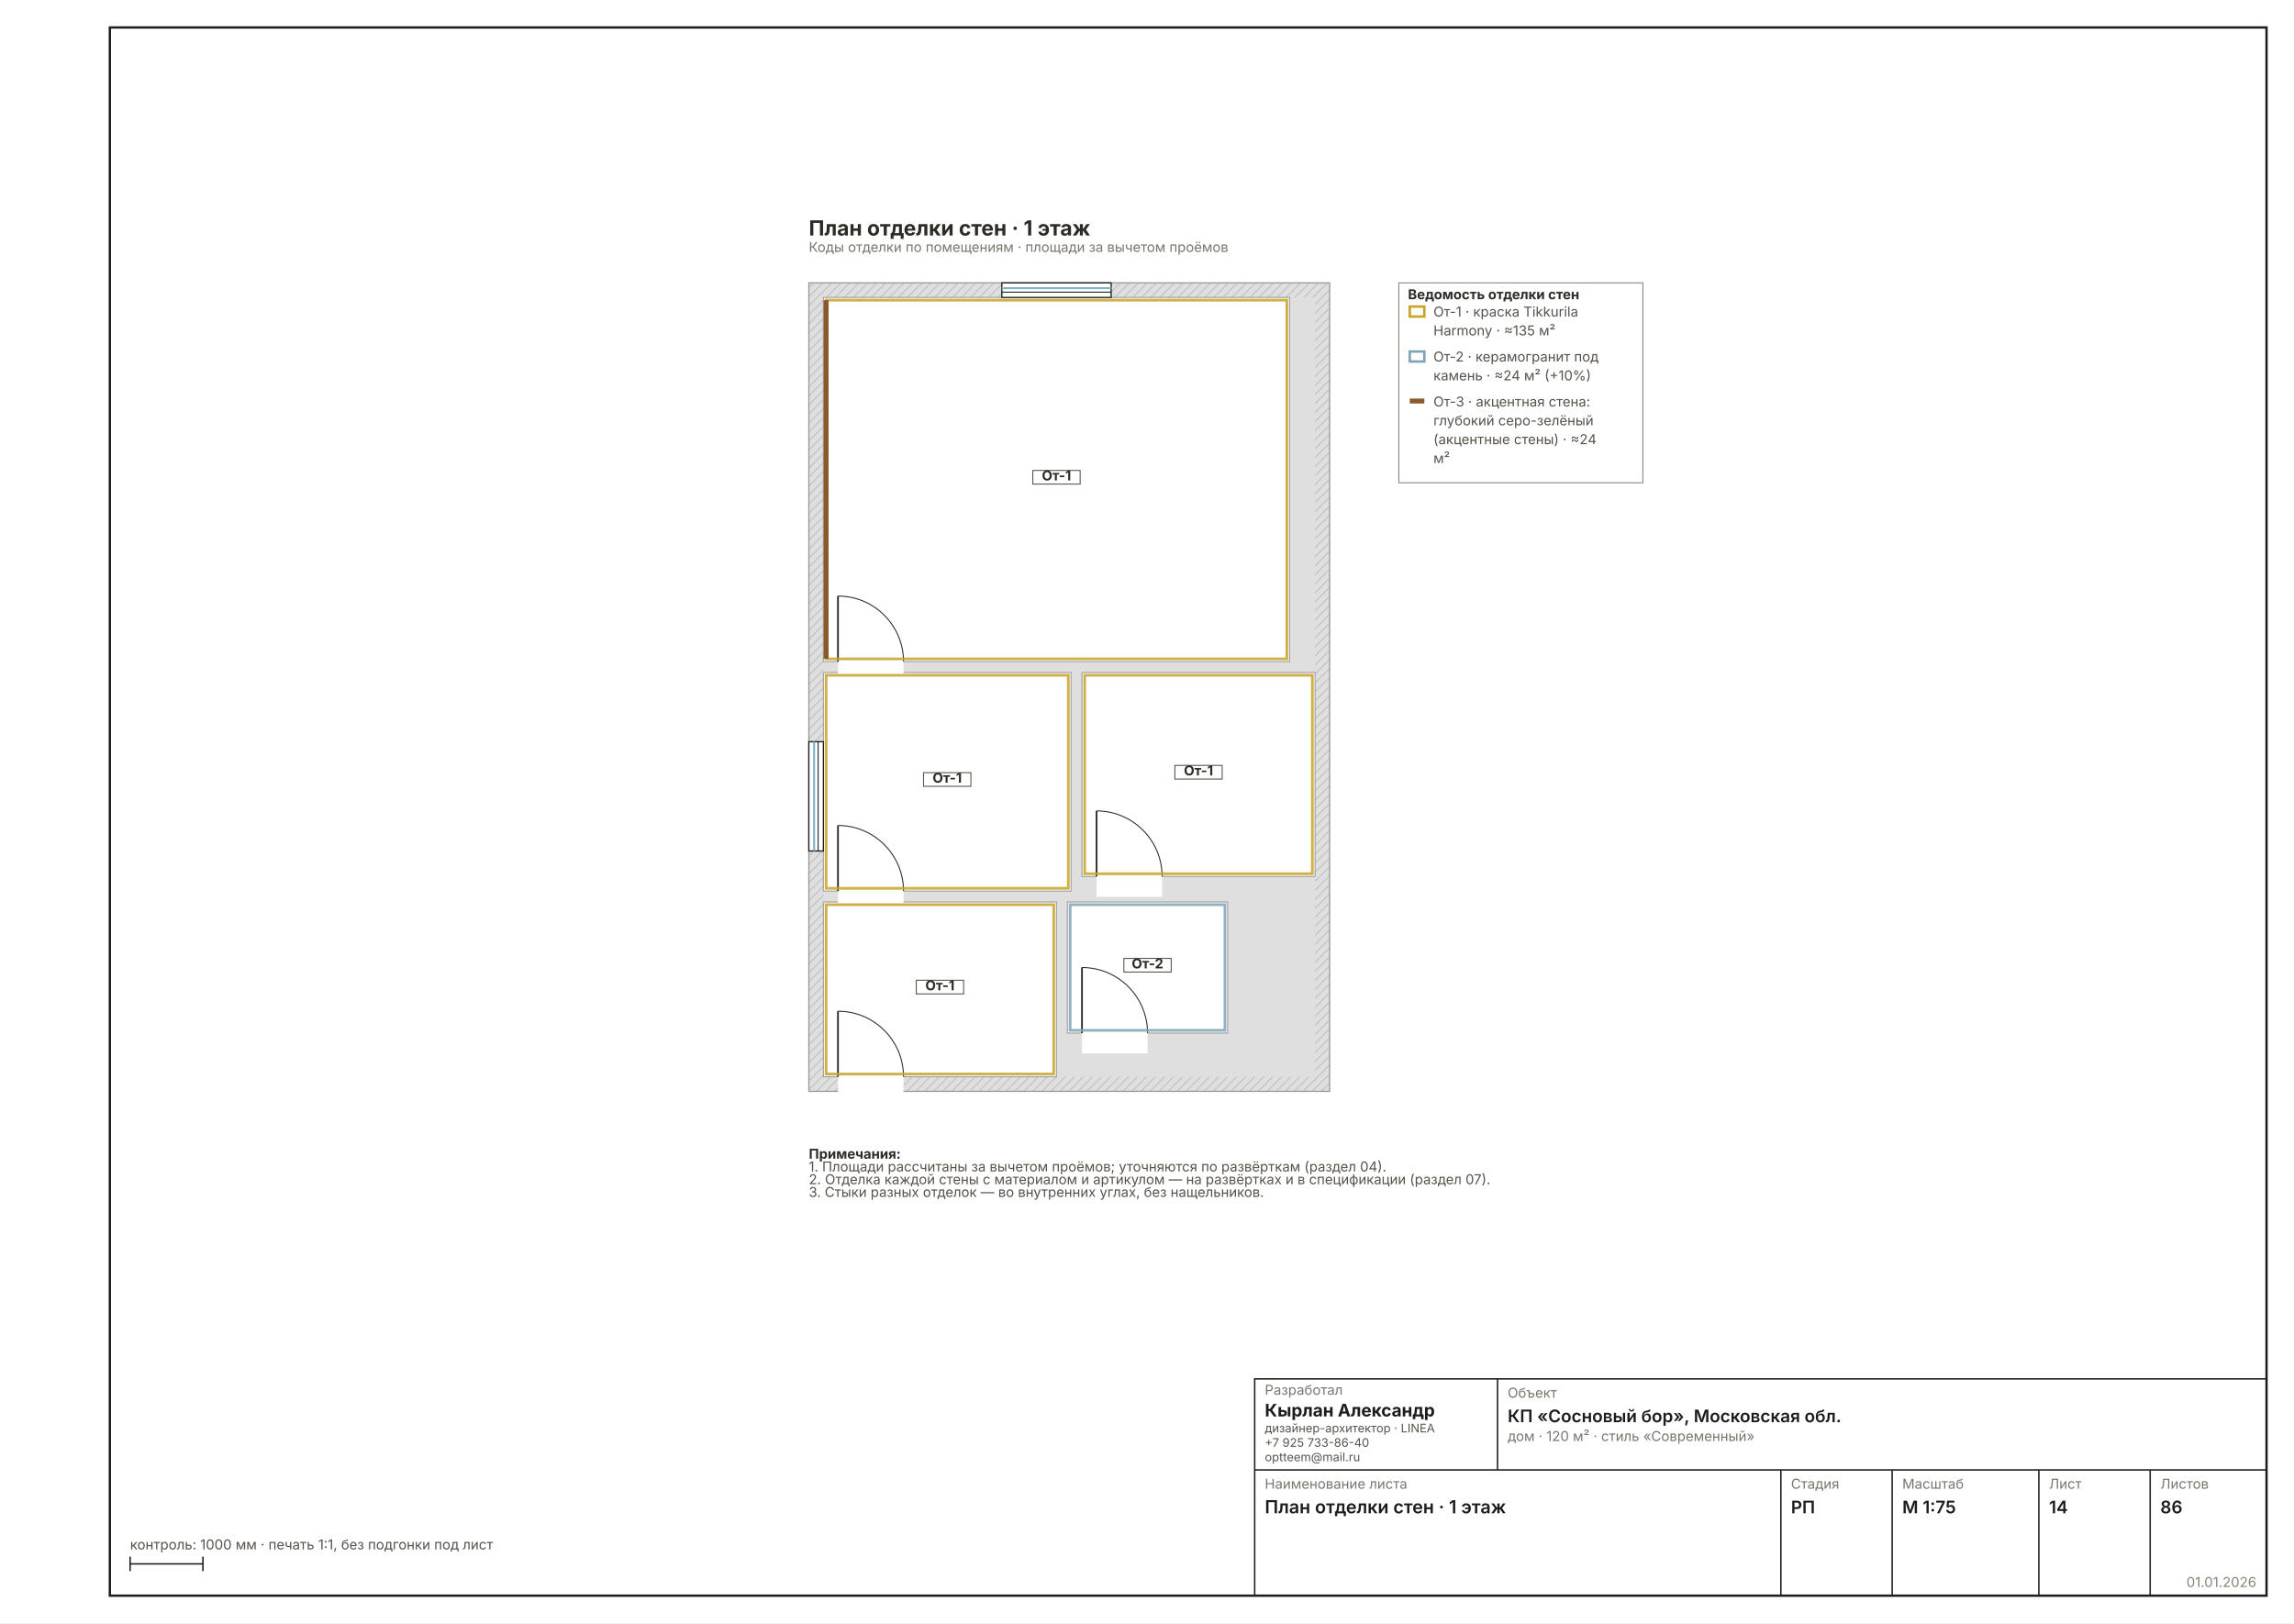
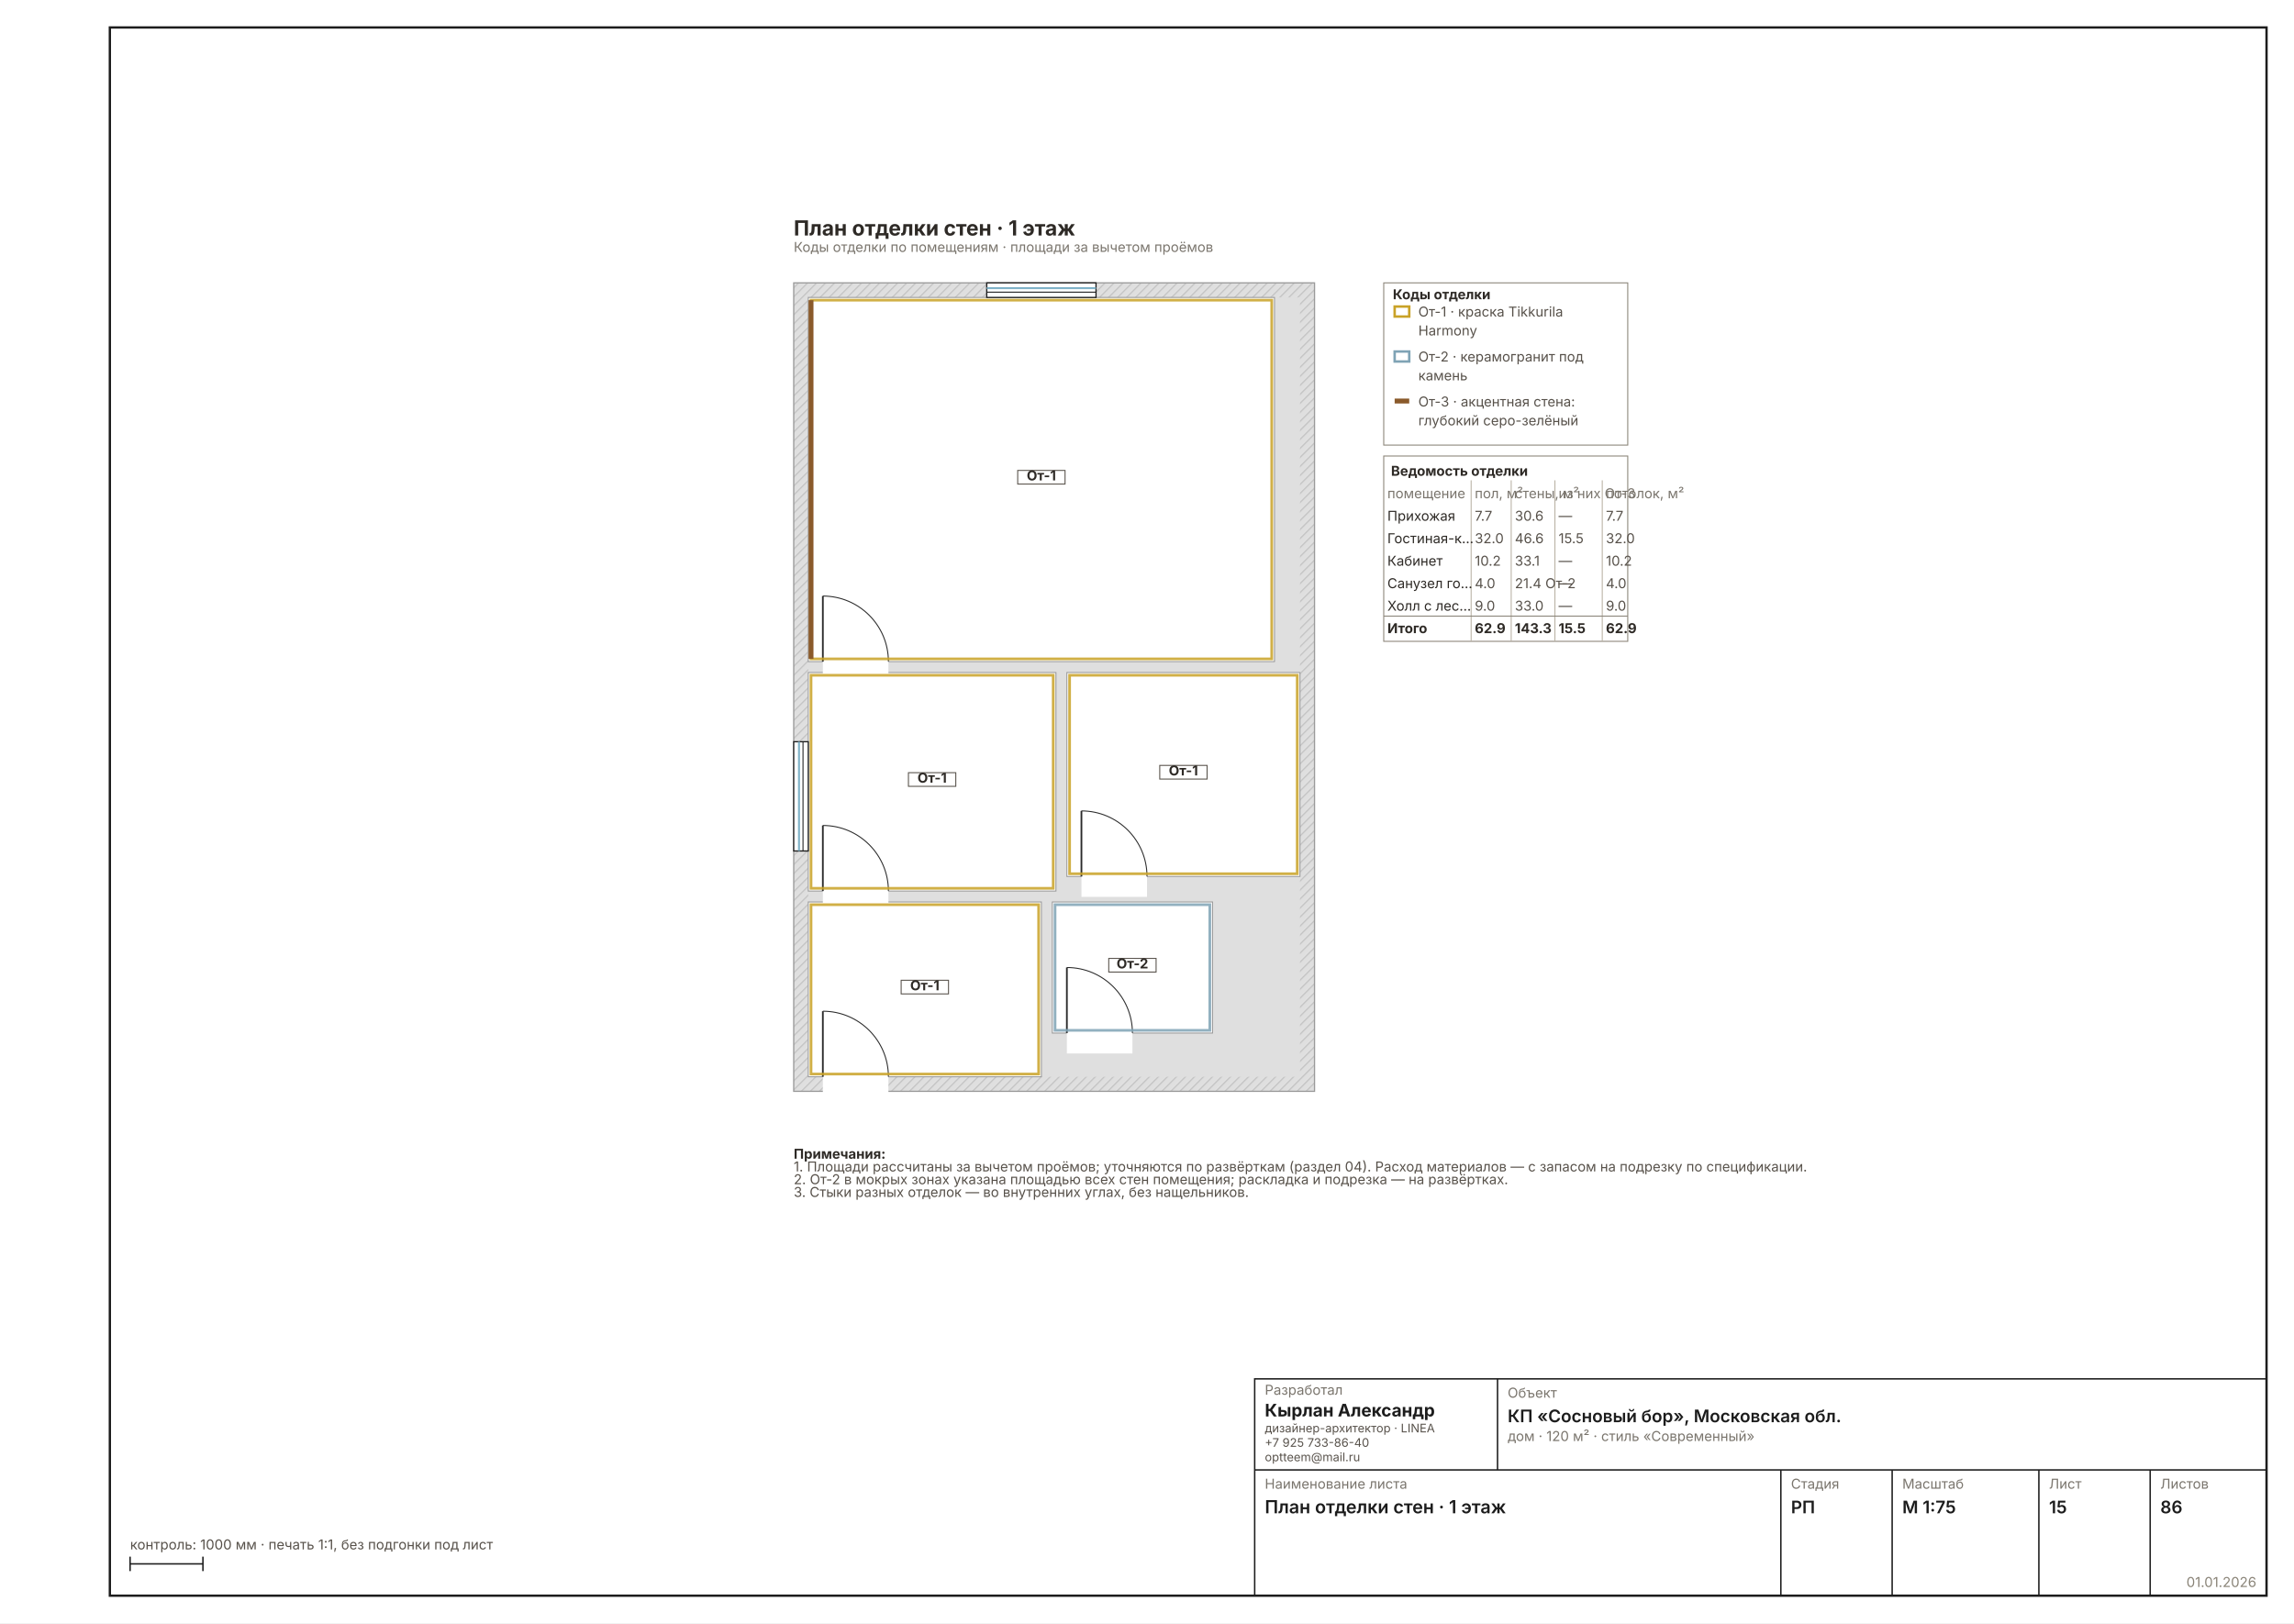
<svg xmlns="http://www.w3.org/2000/svg" width="1587" height="1123" viewBox="0 0 1587 1123" font-family="Inter, &quot;Helvetica Neue&quot;, Arial, sans-serif" data-sheet="wall-finish" data-scale="1:75">
  <rect width="1587" height="1123" fill="#FFFFFF" />
  <rect x="76" y="19" width="1492" height="1085" fill="none" stroke="#1C1C1C" stroke-width="1.6" />
-   <g transform="translate(515.4593 149.0942) scale(0.6299)">
+   <g transform="translate(505.003 149.0942) scale(0.6299)">
    <defs>
-       <pattern id="wh14" width="7" height="7" patternUnits="userSpaceOnUse" patternTransform="rotate(45)">
+       <pattern id="wh15" width="7" height="7" patternUnits="userSpaceOnUse" patternTransform="rotate(45)">
        <rect width="7" height="7" fill="#DFDFDF" />
        <line x1="0" y1="0" x2="0" y2="7" stroke="#C4C4C4" stroke-width="2.70" />
      </pattern>
    </defs>
-     <rect x="70" y="74" width="572" height="888" fill="url(#wh14)" stroke="#9A9A9A" stroke-width="1.35" />
+     <rect x="70" y="74" width="572" height="888" fill="url(#wh15)" stroke="#9A9A9A" stroke-width="1.35" />
    <rect x="86" y="90" width="540" height="856" fill="#DFDFDF" />
    <rect x="86" y="754" width="256" height="192" fill="#FFFFFF" stroke="#9A9A9A" stroke-width="1.08" />
    <rect x="86" y="90" width="512" height="400" fill="#FFFFFF" stroke="#9A9A9A" stroke-width="1.08" />
    <rect x="86" y="502" width="272" height="240" fill="#FFFFFF" stroke="#9A9A9A" stroke-width="1.08" />
    <rect x="354" y="754" width="176" height="144" fill="#FFFFFF" stroke="#9A9A9A" stroke-width="1.08" />
    <rect x="370" y="502" width="256" height="224" fill="#FFFFFF" stroke="#9A9A9A" stroke-width="1.08" />
    <rect x="102" y="942.8" width="72" height="25.6" fill="#FFFFFF" />
    <line x1="102" y1="946" x2="102" y2="874" stroke="#2A2A2A" stroke-width="1.89" />
    <path d="M 174 946 A 72 72 0 0 0 102 874" fill="none" stroke="#2A2A2A" stroke-width="1.08" />
    <rect x="102" y="486.8" width="72" height="25.6" fill="#FFFFFF" />
    <line x1="102" y1="490" x2="102" y2="418" stroke="#2A2A2A" stroke-width="1.89" />
    <path d="M 174 490 A 72 72 0 0 0 102 418" fill="none" stroke="#2A2A2A" stroke-width="1.08" />
    <rect x="102" y="738.8" width="72" height="25.6" fill="#FFFFFF" />
    <line x1="102" y1="742" x2="102" y2="670" stroke="#2A2A2A" stroke-width="1.89" />
    <path d="M 174 742 A 72 72 0 0 0 102 670" fill="none" stroke="#2A2A2A" stroke-width="1.08" />
    <rect x="370" y="894.8" width="72" height="25.6" fill="#FFFFFF" />
    <line x1="370" y1="898" x2="370" y2="826" stroke="#2A2A2A" stroke-width="1.89" />
    <path d="M 442 898 A 72 72 0 0 0 370 826" fill="none" stroke="#2A2A2A" stroke-width="1.08" />
    <rect x="386" y="722.8" width="72" height="25.6" fill="#FFFFFF" />
    <line x1="386" y1="726" x2="386" y2="654" stroke="#2A2A2A" stroke-width="1.89" />
    <path d="M 458 726 A 72 72 0 0 0 386 654" fill="none" stroke="#2A2A2A" stroke-width="1.08" />
    <rect x="282" y="74" width="120" height="16" fill="#FFFFFF" stroke="#1C1C1C" stroke-width="1.35" />
    <line x1="282" y1="79.8" x2="402" y2="79.8" stroke="#7FB2C8" stroke-width="2.16" />
    <line x1="282" y1="84.2" x2="402" y2="84.2" stroke="#1C1C1C" stroke-width="1.08" />
    <rect x="70" y="578" width="16" height="120" fill="#FFFFFF" stroke="#1C1C1C" stroke-width="1.35" />
    <line x1="75.8" y1="578" x2="75.8" y2="698" stroke="#7FB2C8" stroke-width="2.16" />
    <line x1="80.2" y1="578" x2="80.2" y2="698" stroke="#1C1C1C" stroke-width="1.08" />
    <rect x="89" y="757" width="250" height="186" fill="none" stroke="#C9A227" stroke-width="2.97" opacity="0.85" />
    <rect x="188" y="840" width="52" height="15" fill="#FFFFFFE0" stroke="#57514A" stroke-width="1.08" />
    <text x="214" y="851" font-size="15.00" font-weight="700" text-anchor="middle" fill="#2E2A26">От-1</text>
    <rect x="89" y="93" width="506" height="394" fill="none" stroke="#C9A227" stroke-width="2.97" opacity="0.85" />
    <line x1="89" y1="93" x2="89" y2="487" stroke="#8A5A2B" stroke-width="5.40" />
    <rect x="316" y="280" width="52" height="15" fill="#FFFFFFE0" stroke="#57514A" stroke-width="1.08" />
    <text x="342" y="291" font-size="15.00" font-weight="700" text-anchor="middle" fill="#2E2A26">От-1</text>
    <rect x="89" y="505" width="266" height="234" fill="none" stroke="#C9A227" stroke-width="2.97" opacity="0.85" />
    <rect x="196" y="612" width="52" height="15" fill="#FFFFFFE0" stroke="#57514A" stroke-width="1.08" />
    <text x="222" y="623" font-size="15.00" font-weight="700" text-anchor="middle" fill="#2E2A26">От-1</text>
    <rect x="357" y="757" width="170" height="138" fill="none" stroke="#7FA3B5" stroke-width="2.97" opacity="0.85" />
    <rect x="416" y="816" width="52" height="15" fill="#FFFFFFE0" stroke="#57514A" stroke-width="1.08" />
    <text x="442" y="827" font-size="15.00" font-weight="700" text-anchor="middle" fill="#2E2A26">От-2</text>
    <rect x="373" y="505" width="250" height="218" fill="none" stroke="#C9A227" stroke-width="2.97" opacity="0.85" />
    <rect x="472" y="604" width="52" height="15" fill="#FFFFFFE0" stroke="#57514A" stroke-width="1.08" />
    <text x="498" y="615" font-size="15.00" font-weight="700" text-anchor="middle" fill="#2E2A26">От-1</text>
    <g data-el="legend">
-       <rect x="718" y="74" width="268" height="219.564" fill="none" stroke="#8A8478" stroke-width="1.08" />
-       <text x="728" y="92" font-size="15.00" font-weight="700" fill="#2E2A26">Ведомость отделки стен</text>
+       <rect x="718" y="74" width="268" height="178.173" fill="none" stroke="#8A8478" stroke-width="1.08" />
+       <text x="728" y="92" font-size="15.00" font-weight="700" fill="#2E2A26">Коды отделки</text>
      <rect x="730" y="100" width="16" height="11" fill="none" stroke="#C9A227" stroke-width="2.70" />
      <text x="756" y="111" font-size="15.00" fill="#57514A">От-1 · краска Tikkurila</text>
-       <text x="756" y="131.695" font-size="15.00" fill="#57514A">Harmony · ≈135 м²</text>
+       <text x="756" y="131.695" font-size="15.00" fill="#57514A">Harmony</text>
      <rect x="730" y="149.391" width="16" height="11" fill="none" stroke="#7FA3B5" stroke-width="2.70" />
      <text x="756" y="160.391" font-size="15.00" fill="#57514A">От-2 · керамогранит под</text>
-       <text x="756" y="181.086" font-size="15.00" fill="#57514A">камень · ≈24 м² (+10%)</text>
+       <text x="756" y="181.086" font-size="15.00" fill="#57514A">камень</text>
      <line x1="730" y1="203.782" x2="746" y2="203.782" stroke="#8A5A2B" stroke-width="5.40" />
      <text x="756" y="209.782" font-size="15.00" fill="#57514A">От-3 · акцентная стена:</text>
      <text x="756" y="230.477" font-size="15.00" fill="#57514A">глубокий серо-зелёный</text>
-       <text x="756" y="251.173" font-size="15.00" fill="#57514A">(акцентные стены) · ≈24</text>
-       <text x="756" y="271.868" font-size="15.00" fill="#57514A">м²</text>
+     </g>
+     <g data-el="spec">
+       <text x="726" y="285.868" font-size="15.00" font-weight="700" fill="#2E2A26">Ведомость отделки</text>
+       <rect x="718" y="264.173" width="268" height="203.564" fill="none" stroke="#8A8478" stroke-width="1.08" />
+       <line x1="814" y1="290.868" x2="814" y2="467.736" stroke="#B9B2A4" stroke-width="1.08" />
+       <line x1="858" y1="290.868" x2="858" y2="467.736" stroke="#B9B2A4" stroke-width="1.08" />
+       <line x1="906" y1="290.868" x2="906" y2="467.736" stroke="#B9B2A4" stroke-width="1.08" />
+       <line x1="958" y1="290.868" x2="958" y2="467.736" stroke="#B9B2A4" stroke-width="1.08" />
+       <text x="722" y="310.564" font-size="15.00" fill="#7A756D">помещение</text>
+       <text x="818" y="310.564" font-size="15.00" fill="#7A756D">пол, м²</text>
+       <text x="862" y="310.564" font-size="15.00" fill="#7A756D">стены, м²</text>
+       <text x="910" y="310.564" font-size="15.00" fill="#7A756D">из них От-3</text>
+       <text x="962" y="310.564" font-size="15.00" fill="#7A756D">потолок, м²</text>
+       <text x="722" y="335.259" font-size="15.00" fill="#2E2A26">Прихожая</text>
+       <text x="818" y="335.259" font-size="15.00" fill="#57514A">7.7</text>
+       <text x="862" y="335.259" font-size="15.00" fill="#57514A">30.6</text>
+       <text x="910" y="335.259" font-size="15.00" fill="#57514A">—</text>
+       <text x="962" y="335.259" font-size="15.00" fill="#57514A">7.7</text>
+       <text x="722" y="359.955" font-size="15.00" fill="#2E2A26">Гостиная-к…</text>
+       <text x="818" y="359.955" font-size="15.00" fill="#57514A">32.0</text>
+       <text x="862" y="359.955" font-size="15.00" fill="#57514A">46.6</text>
+       <text x="910" y="359.955" font-size="15.00" fill="#57514A">15.5</text>
+       <text x="962" y="359.955" font-size="15.00" fill="#57514A">32.0</text>
+       <text x="722" y="384.65" font-size="15.00" fill="#2E2A26">Кабинет</text>
+       <text x="818" y="384.65" font-size="15.00" fill="#57514A">10.2</text>
+       <text x="862" y="384.65" font-size="15.00" fill="#57514A">33.1</text>
+       <text x="910" y="384.65" font-size="15.00" fill="#57514A">—</text>
+       <text x="962" y="384.65" font-size="15.00" fill="#57514A">10.2</text>
+       <text x="722" y="409.346" font-size="15.00" fill="#2E2A26">Санузел го…</text>
+       <text x="818" y="409.346" font-size="15.00" fill="#57514A">4.0</text>
+       <text x="862" y="409.346" font-size="15.00" fill="#57514A">21.4 От-2</text>
+       <text x="910" y="409.346" font-size="15.00" fill="#57514A">—</text>
+       <text x="962" y="409.346" font-size="15.00" fill="#57514A">4.0</text>
+       <text x="722" y="434.041" font-size="15.00" fill="#2E2A26">Холл с лес…</text>
+       <text x="818" y="434.041" font-size="15.00" fill="#57514A">9.0</text>
+       <text x="862" y="434.041" font-size="15.00" fill="#57514A">33.0</text>
+       <text x="910" y="434.041" font-size="15.00" fill="#57514A">—</text>
+       <text x="962" y="434.041" font-size="15.00" fill="#57514A">9.0</text>
+       <line x1="718" y1="440.041" x2="986" y2="440.041" stroke="#8A8478" stroke-width="1.08" />
+       <text x="722" y="458.736" font-size="15.00" font-weight="700" fill="#2E2A26">Итого</text>
+       <text x="818" y="458.736" font-size="15.00" font-weight="700" fill="#2E2A26">62.9</text>
+       <text x="862" y="458.736" font-size="15.00" font-weight="700" fill="#2E2A26">143.3</text>
+       <text x="910" y="458.736" font-size="15.00" font-weight="700" fill="#2E2A26">15.5</text>
+       <text x="962" y="458.736" font-size="15.00" font-weight="700" fill="#2E2A26">62.9</text>
    </g>
    <g data-el="notes" />
    <text x="70" y="1036" font-size="15.00" font-weight="700" fill="#2E2A26">Примечания:</text>
-     <text x="70" y="1050" font-size="15.00" fill="#57514A">1. Площади рассчитаны за вычетом проёмов; уточняются по развёрткам (раздел 04).</text>
-     <text x="70" y="1064" font-size="15.00" fill="#57514A">2. Отделка каждой стены с материалом и артикулом — на развёртках и в спецификации (раздел 07).</text>
+     <text x="70" y="1050" font-size="15.00" fill="#57514A">1. Площади рассчитаны за вычетом проёмов; уточняются по развёрткам (раздел 04). Расход материалов — с запасом на подрезку по спецификации.</text>
+     <text x="70" y="1064" font-size="15.00" fill="#57514A">2. От-2 в мокрых зонах указана площадью всех стен помещения; раскладка и подрезка — на развёртках.</text>
    <text x="70" y="1078" font-size="15.00" fill="#57514A">3. Стыки разных отделок — во внутренних углах, без нащельников.</text>
    <text x="70" y="22" font-size="22.95" font-weight="700" fill="#2E2A26">План отделки стен · 1 этаж</text>
    <text x="70" y="40" font-size="15.00" fill="#7A756D">Коды отделки по помещениям · площади за вычетом проёмов</text>
  </g>
  <g data-el="stamp" stroke="#1C1C1C" stroke-width="1" fill="none">
    <rect x="868" y="954" width="700" height="150" />
    <line x1="868" y1="1017" x2="1568" y2="1017" />
    <line x1="1036" y1="954" x2="1036" y2="1017" />
    <line x1="1232" y1="1017" x2="1232" y2="1104" />
    <line x1="1309" y1="1017" x2="1309" y2="1104" />
    <line x1="1410.5" y1="1017" x2="1410.5" y2="1104" />
    <line x1="1487.5" y1="1017" x2="1487.5" y2="1104" />
  </g>
  <text x="875" y="965" font-size="9.5" fill="#7A756D">Разработал</text>
  <text x="875" y="980" font-size="12" font-weight="700" fill="#1C1C1C">Кырлан Александр</text>
  <text x="875" y="991" font-size="8.2" fill="#57514A">дизайнер-архитектор · LINEA</text>
  <text x="875" y="1001" font-size="8.2" fill="#57514A">+7 925 733-86-40</text>
  <text x="875" y="1011" font-size="8.2" fill="#57514A">optteem@mail.ru</text>
  <text x="1043" y="967" font-size="9.5" fill="#7A756D">Объект</text>
  <text x="1043" y="984" font-size="12" font-weight="600" fill="#1C1C1C">КП «Сосновый бор», Московская обл.</text>
  <text x="1043" y="997" font-size="9.5" fill="#7A756D">дом · 120 м² · стиль «Современный»</text>
  <text x="875" y="1030" font-size="9.5" fill="#7A756D">Наименование листа</text>
  <text x="875" y="1047" font-size="12.5" font-weight="600" fill="#1C1C1C">План отделки стен · 1 этаж</text>
  <text x="1239" y="1030" font-size="9.5" fill="#7A756D">Стадия</text>
  <text x="1239" y="1047" font-size="12" font-weight="600" fill="#1C1C1C">РП</text>
  <text x="1316" y="1030" font-size="9.5" fill="#7A756D">Масштаб</text>
  <text x="1316" y="1047" font-size="12" font-weight="600" fill="#1C1C1C">М 1:75</text>
  <text x="1417.5" y="1030" font-size="9.5" fill="#7A756D">Лист</text>
-   <text x="1417.5" y="1047" font-size="12" font-weight="600" fill="#1C1C1C">14</text>
+   <text x="1417.5" y="1047" font-size="12" font-weight="600" fill="#1C1C1C">15</text>
  <text x="1494.5" y="1030" font-size="9.5" fill="#7A756D">Листов</text>
  <text x="1494.5" y="1047" font-size="12" font-weight="600" fill="#1C1C1C">86</text>
  <text x="1561" y="1098" font-size="9.5" fill="#8A8478" text-anchor="end">01.01.2026</text>
  <g stroke="#1C1C1C" stroke-width="1">
    <line x1="90" y1="1082" x2="140.392" y2="1082" />
    <line x1="90" y1="1077" x2="90" y2="1087" />
    <line x1="140.392" y1="1077" x2="140.392" y2="1087" />
  </g>
  <text x="90" y="1072" font-size="9.5" fill="#57514A">контроль: 1000 мм · печать 1:1, без подгонки под лист</text>
</svg>
